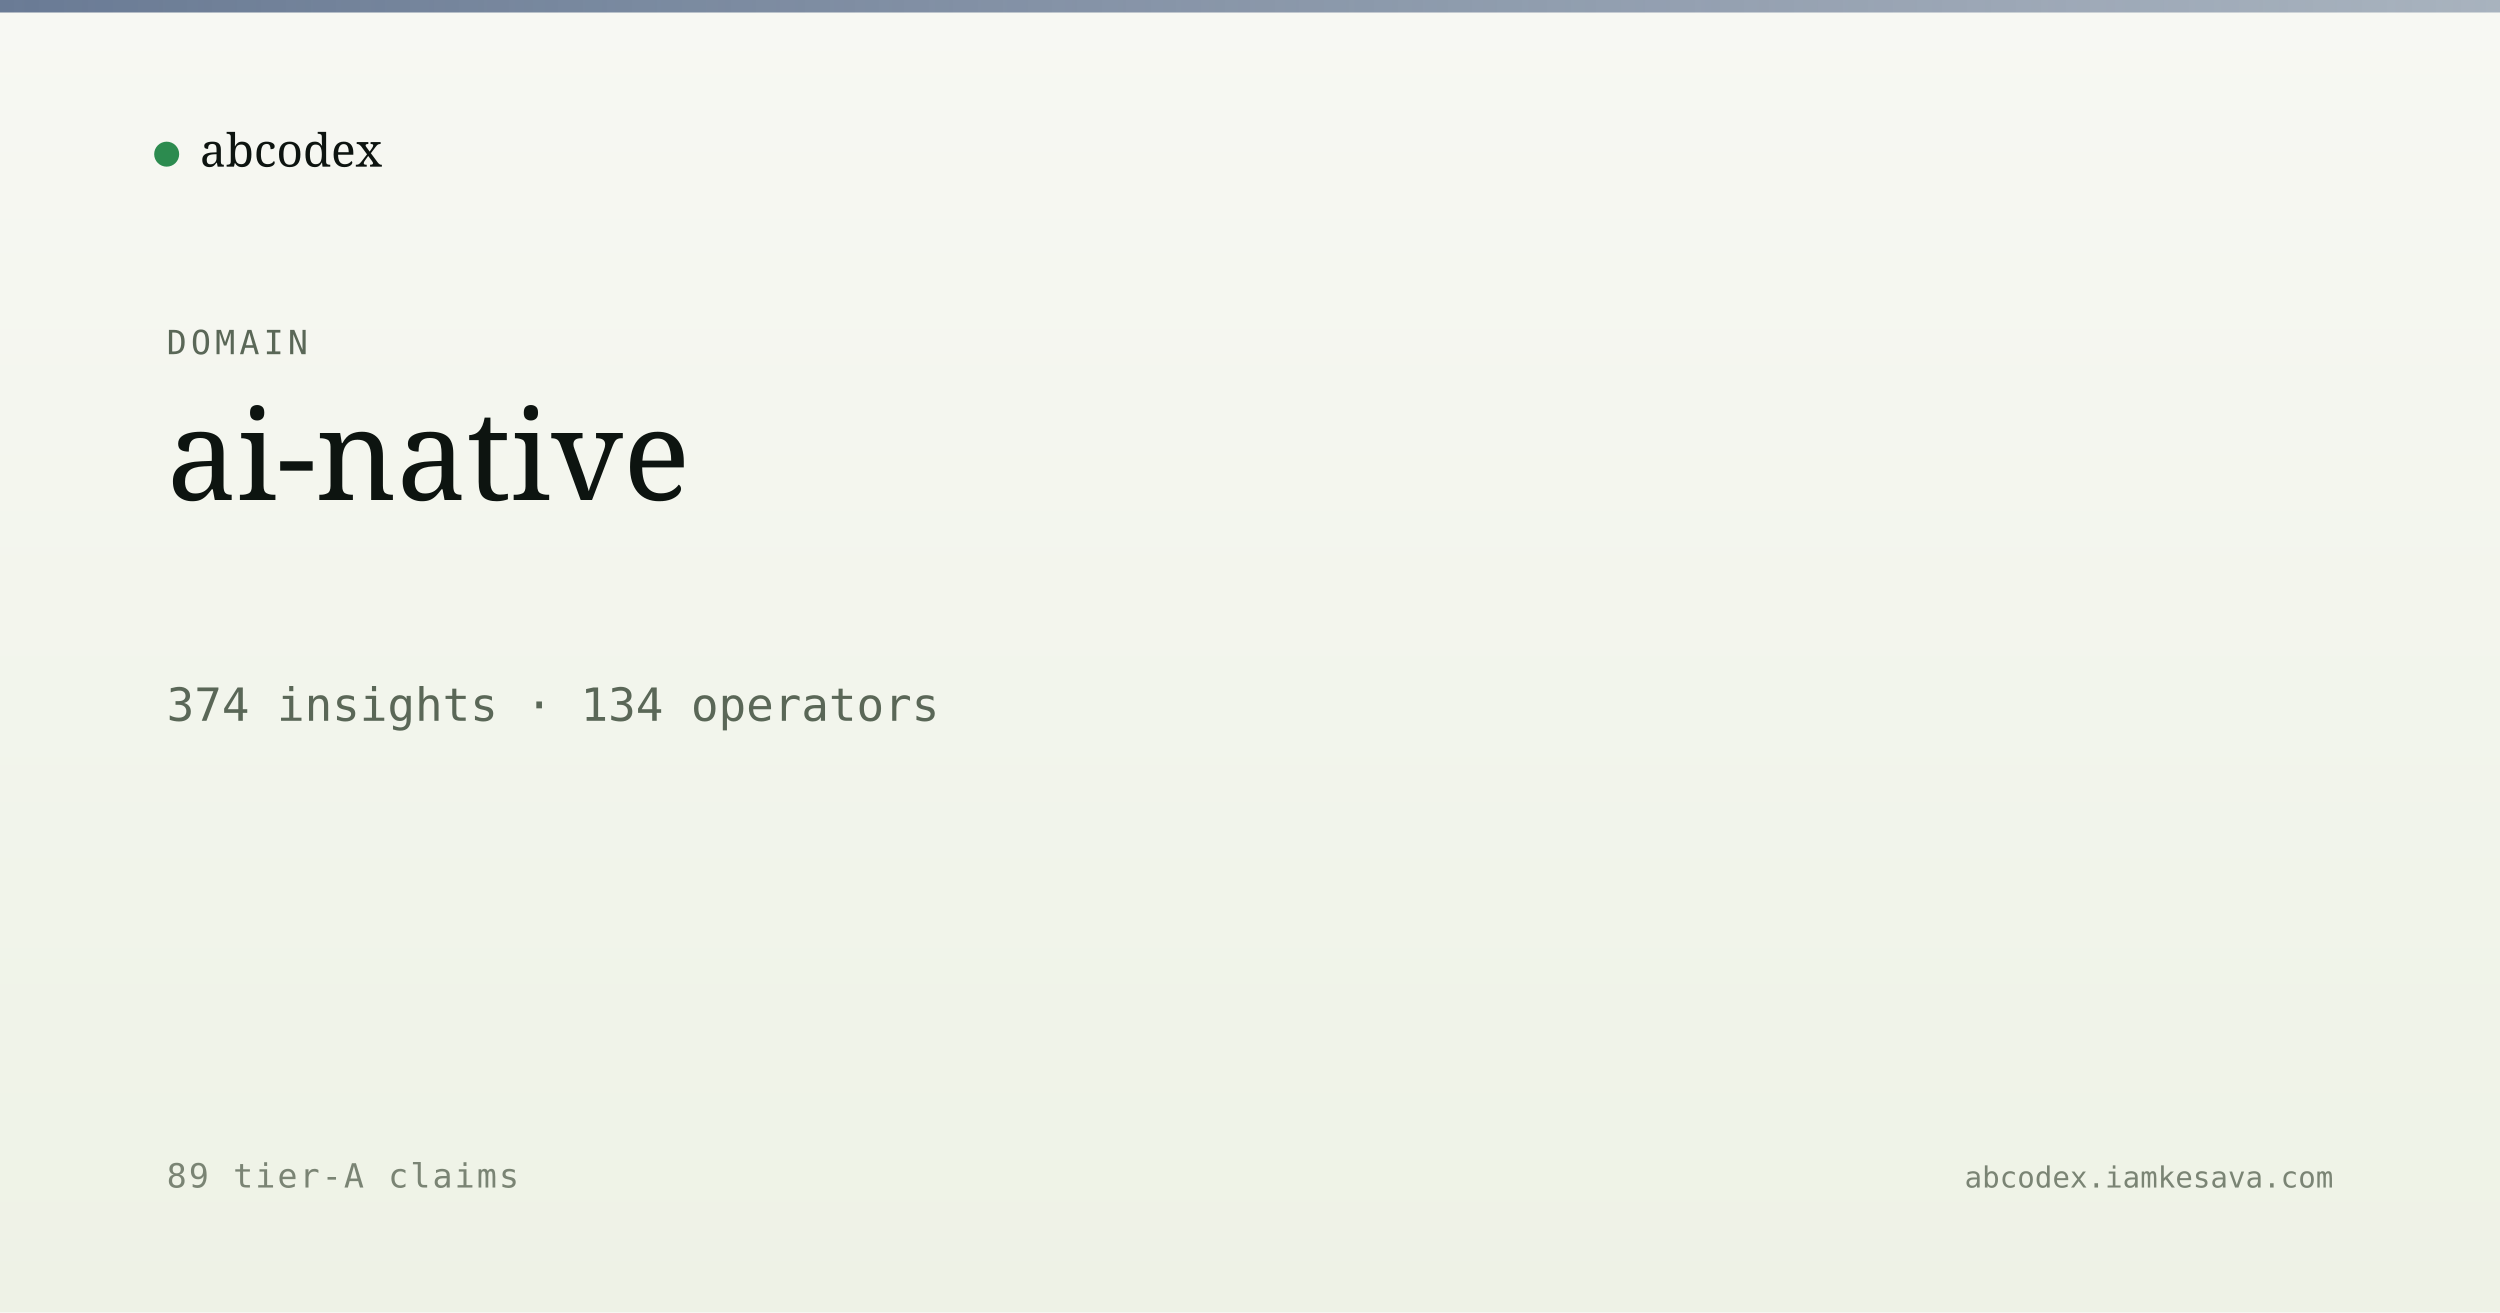
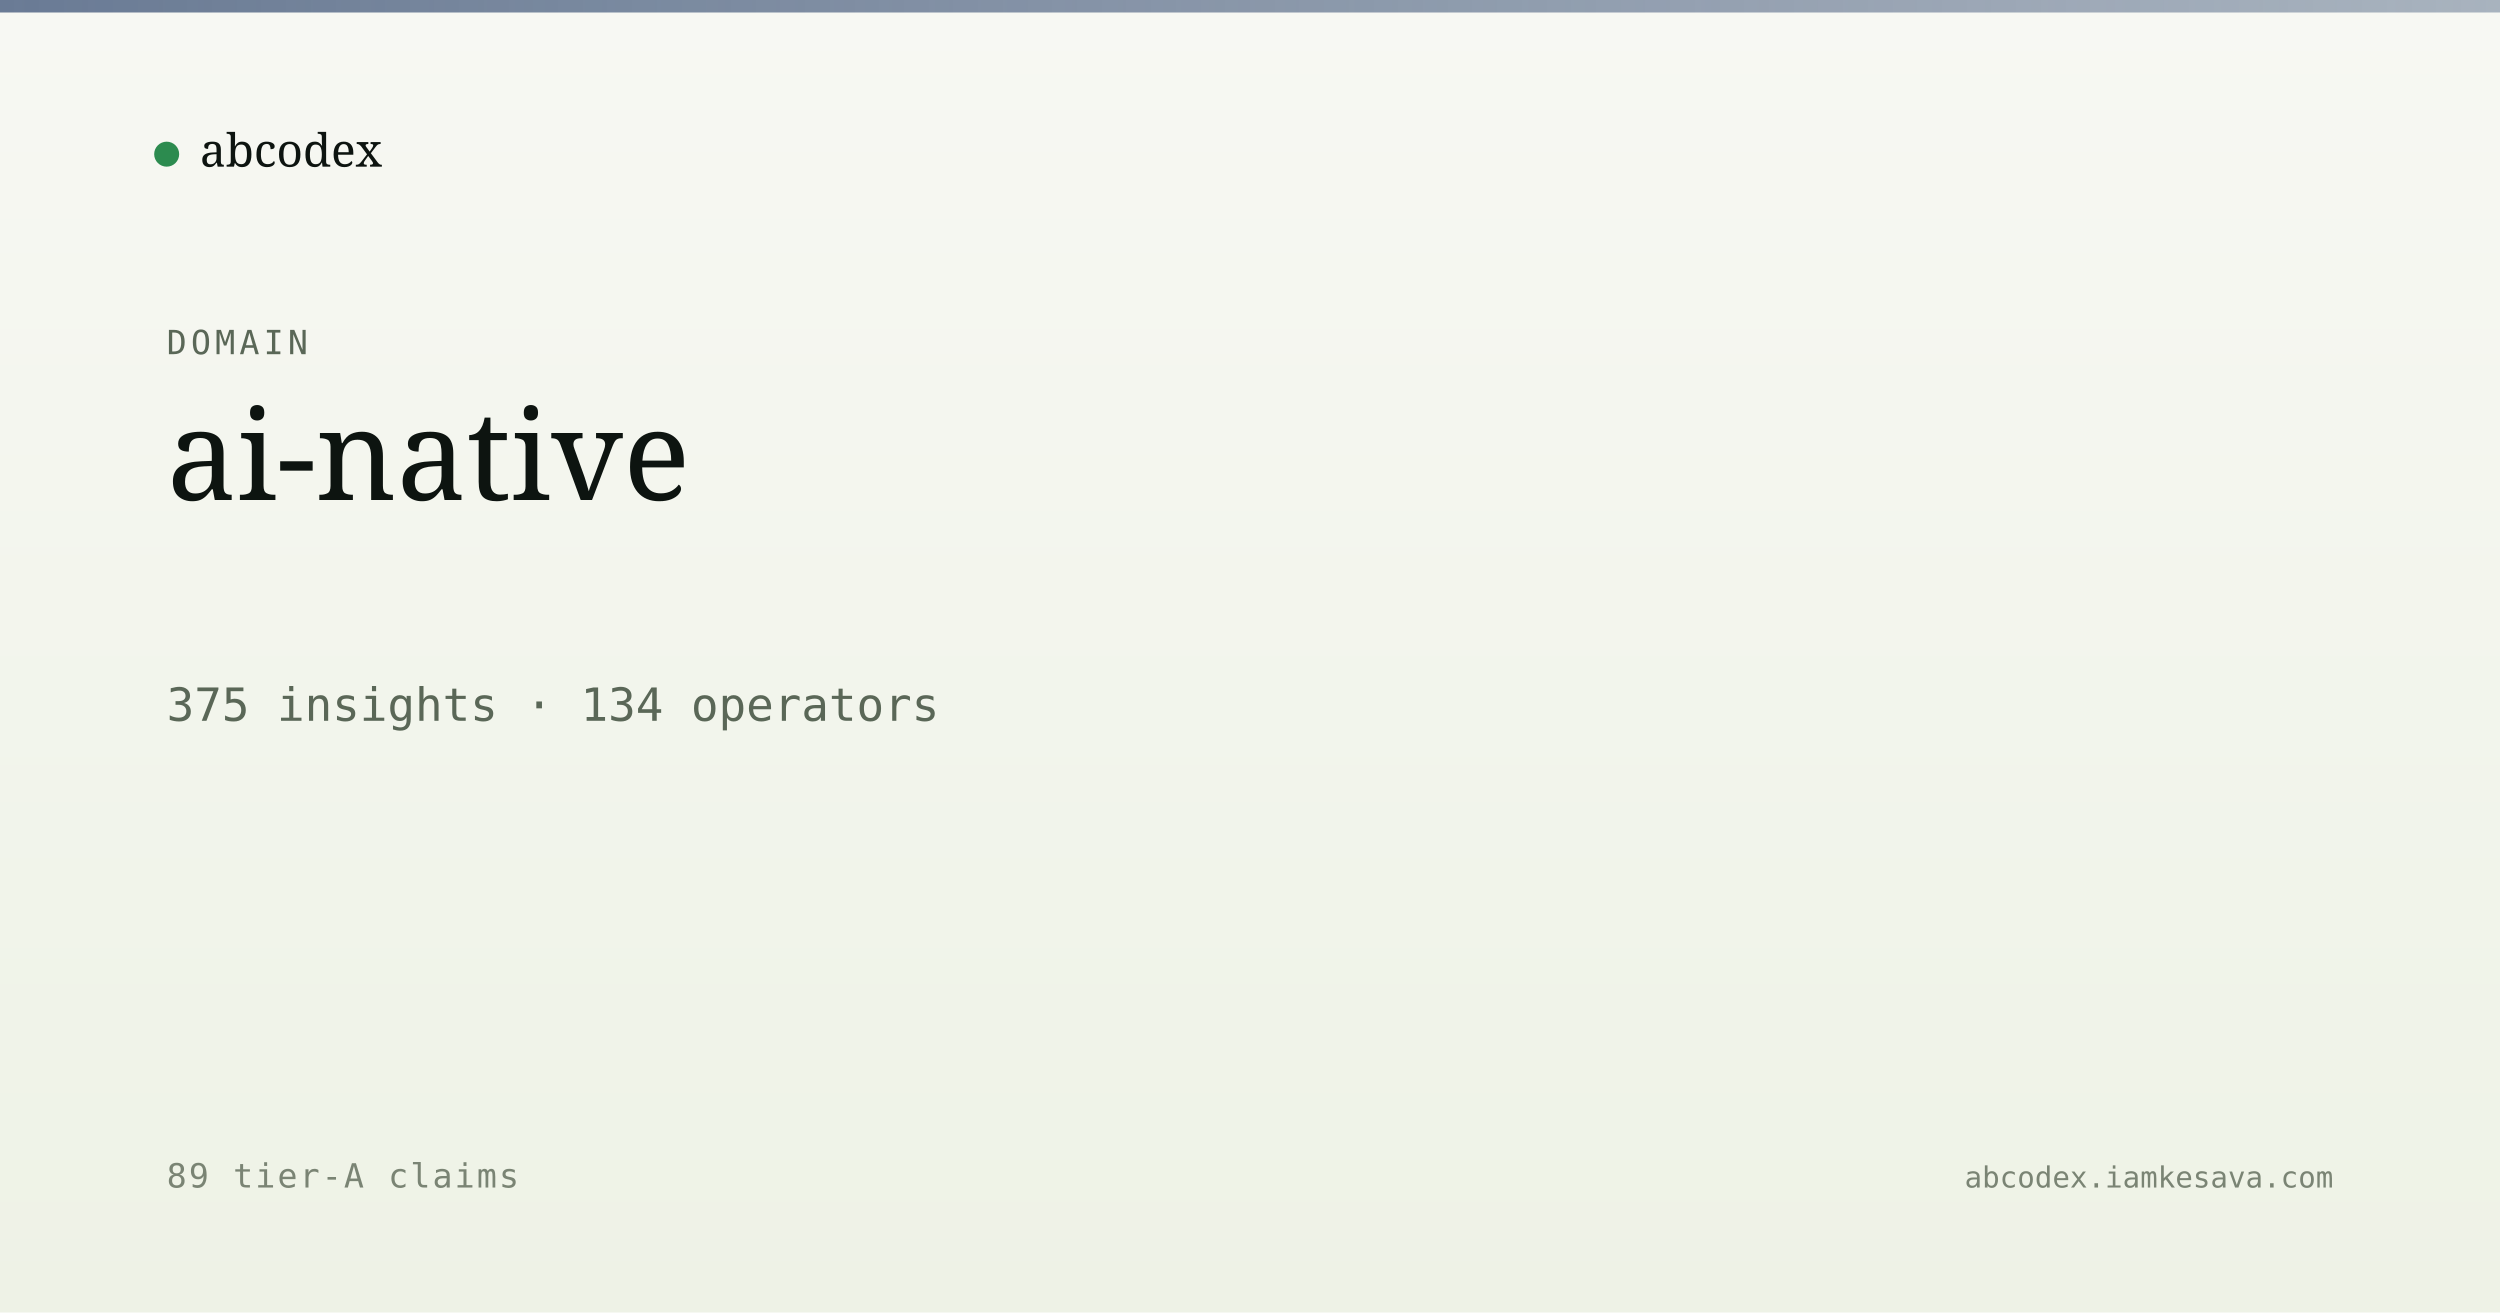
<svg xmlns="http://www.w3.org/2000/svg" viewBox="0 0 1200 630" width="1200" height="630">
  <defs>
    <linearGradient id="bg" x1="0" y1="0" x2="0" y2="1">
      <stop offset="0" stop-color="#f7f8f3" />
      <stop offset="1" stop-color="#eef2e6" />
    </linearGradient>
    <linearGradient id="band" x1="0" y1="0" x2="1" y2="0">
      <stop offset="0" stop-color="#5a6d8a" stop-opacity="0.9" />
      <stop offset="1" stop-color="#5a6d8a" stop-opacity="0.5" />
    </linearGradient>
  </defs>
  <rect width="1200" height="630" fill="url(#bg)" />
  <rect x="0" y="0" width="1200" height="6" fill="url(#band)" />
  <g transform="translate(80, 60)">
    <circle cx="0" cy="14" r="6" fill="#2c8b4f" />
    <text x="16" y="20" font-family="Newsreader, serif" font-size="22" fill="#0d1410">abcodex</text>
  </g>
  <text x="80" y="170" font-family="JetBrains Mono, monospace" font-size="16" fill="#5a6757" letter-spacing="2">DOMAIN</text>
  <text x="80" y="240" font-family="Newsreader, serif" font-size="60" font-weight="500" fill="#0d1410">ai-native</text>
-   <text x="80" y="346" font-family="JetBrains Mono, monospace" font-size="22" fill="#5a6757">374 insights · 134 operators</text>
+   <text x="80" y="346" font-family="JetBrains Mono, monospace" font-size="22" fill="#5a6757">375 insights · 134 operators</text>
  <text x="80" y="570" font-family="JetBrains Mono, monospace" font-size="16" fill="#7a8474" letter-spacing="1">89 tier-A claims</text>
  <text x="1120" y="570" text-anchor="end" font-family="JetBrains Mono, monospace" font-size="14" fill="#7a8474">abcodex.iamkesava.com</text>
</svg>
